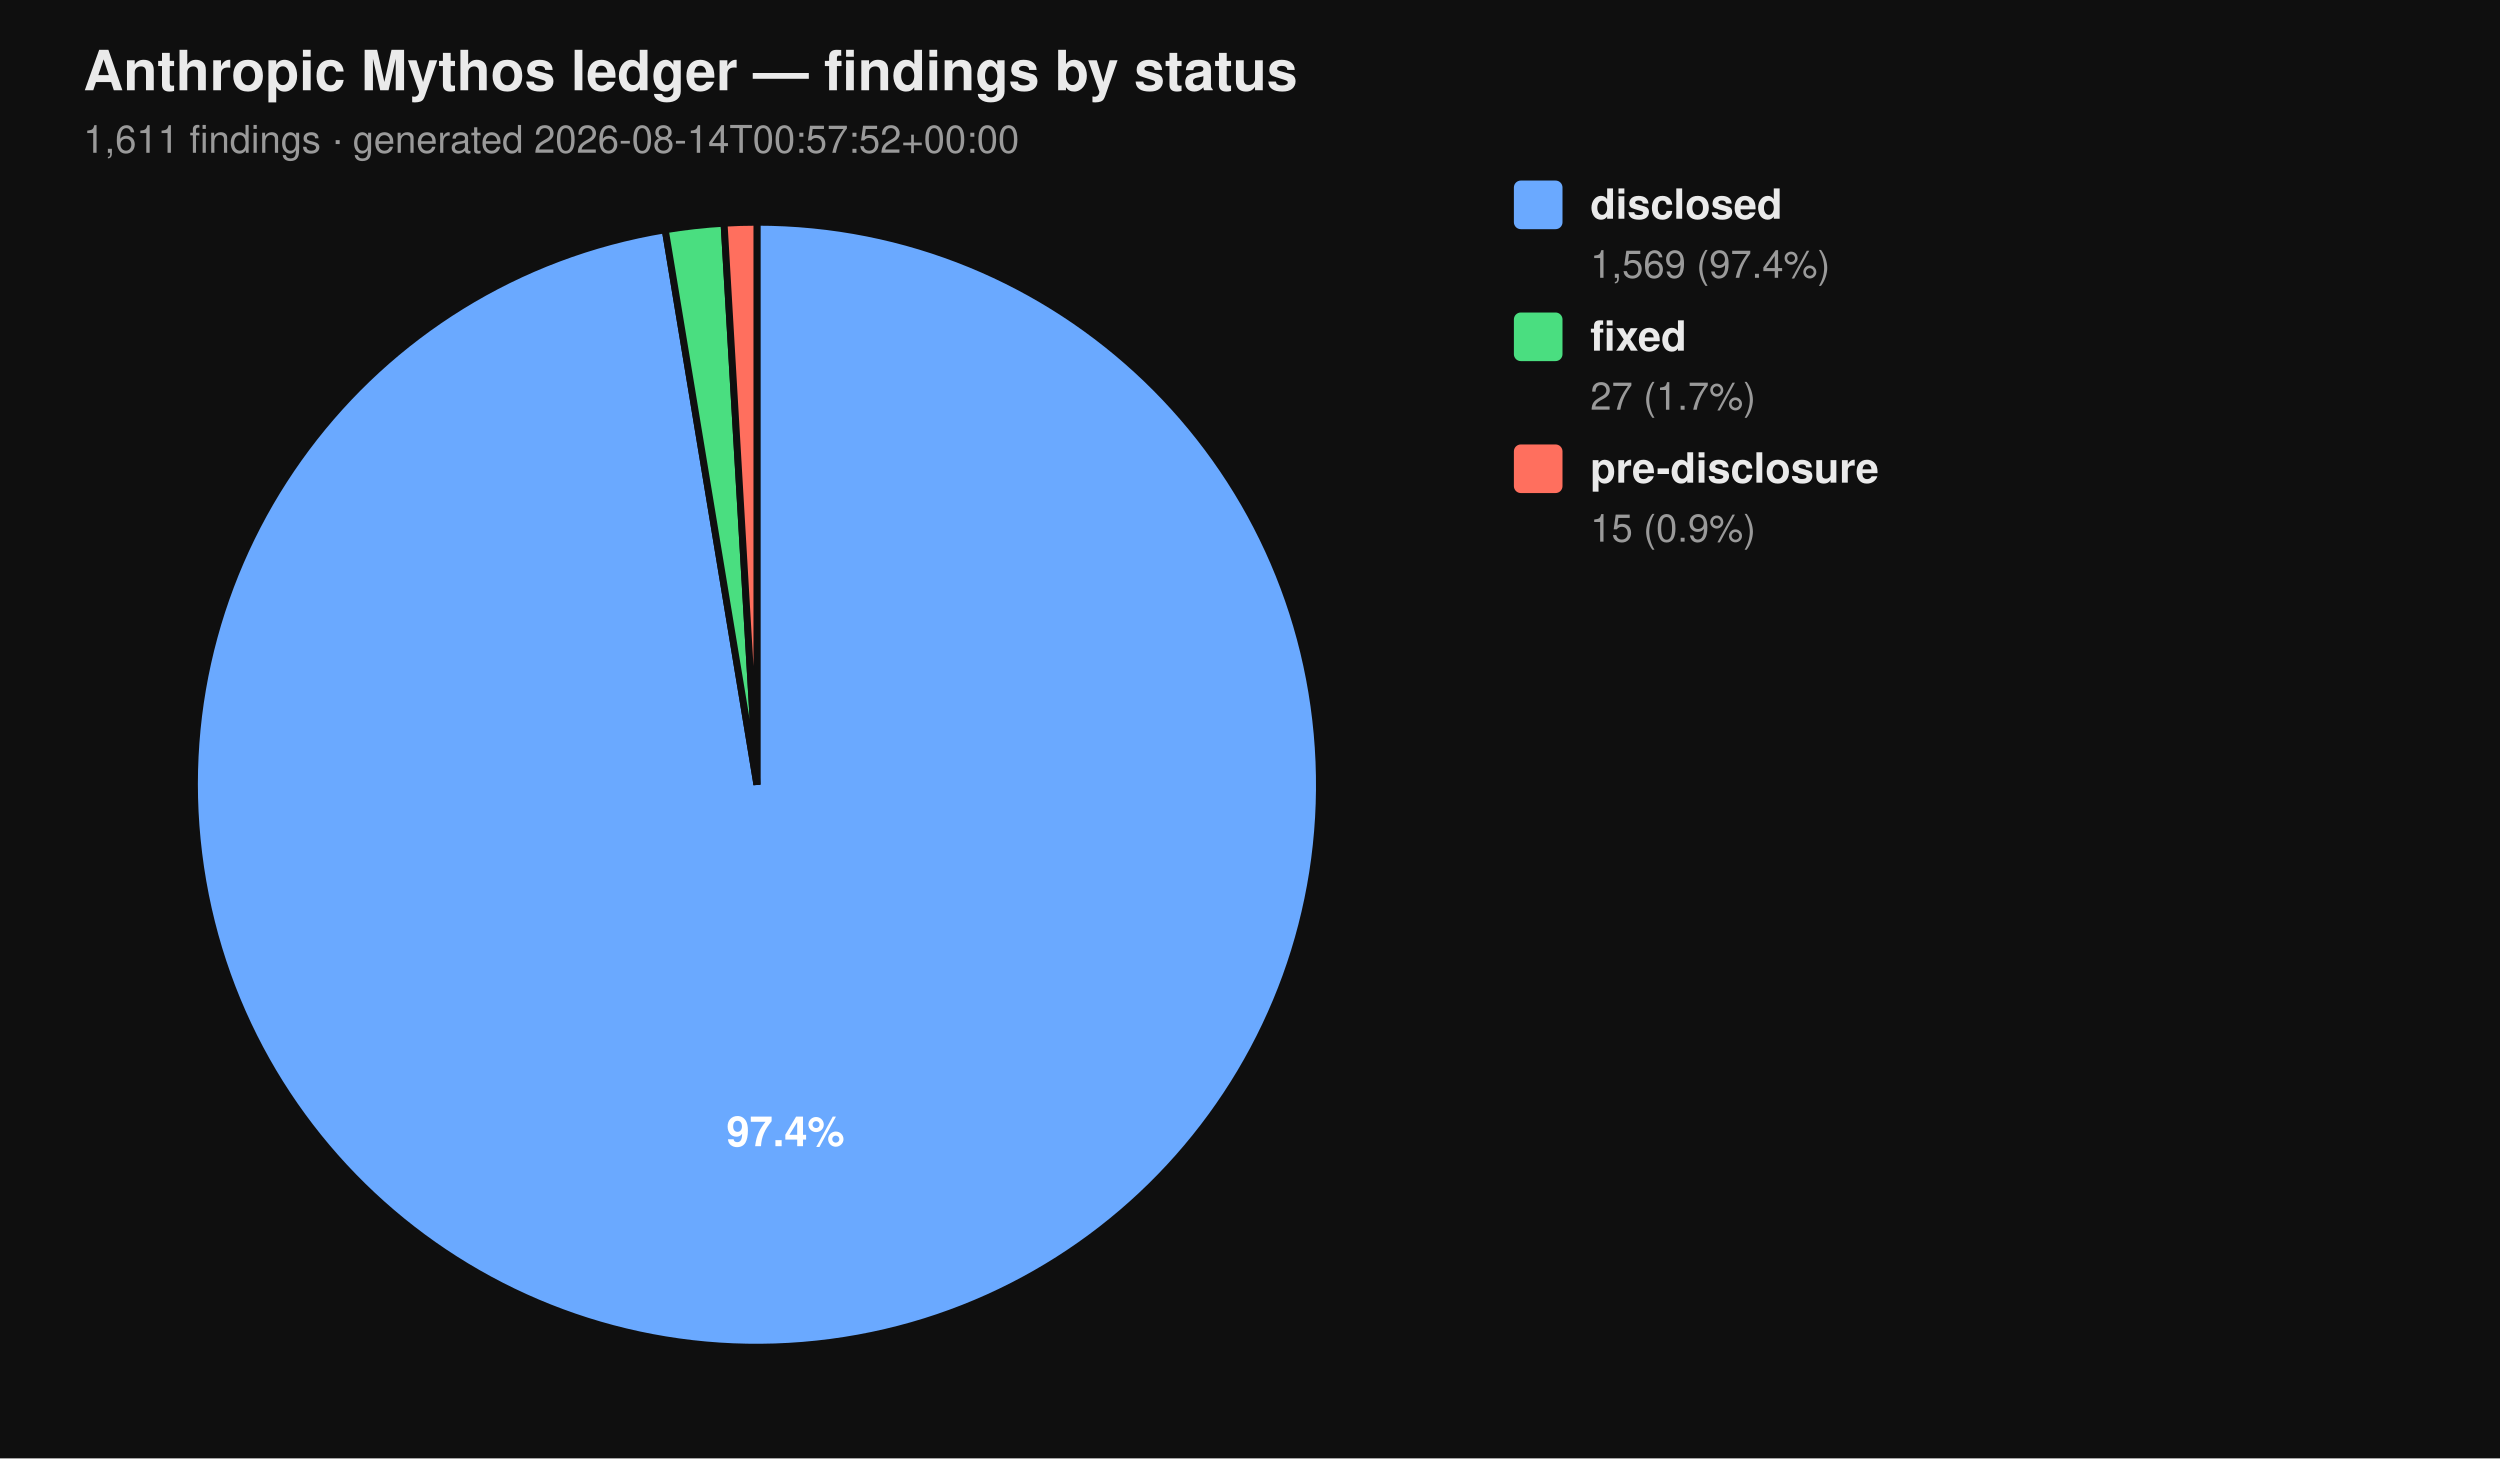
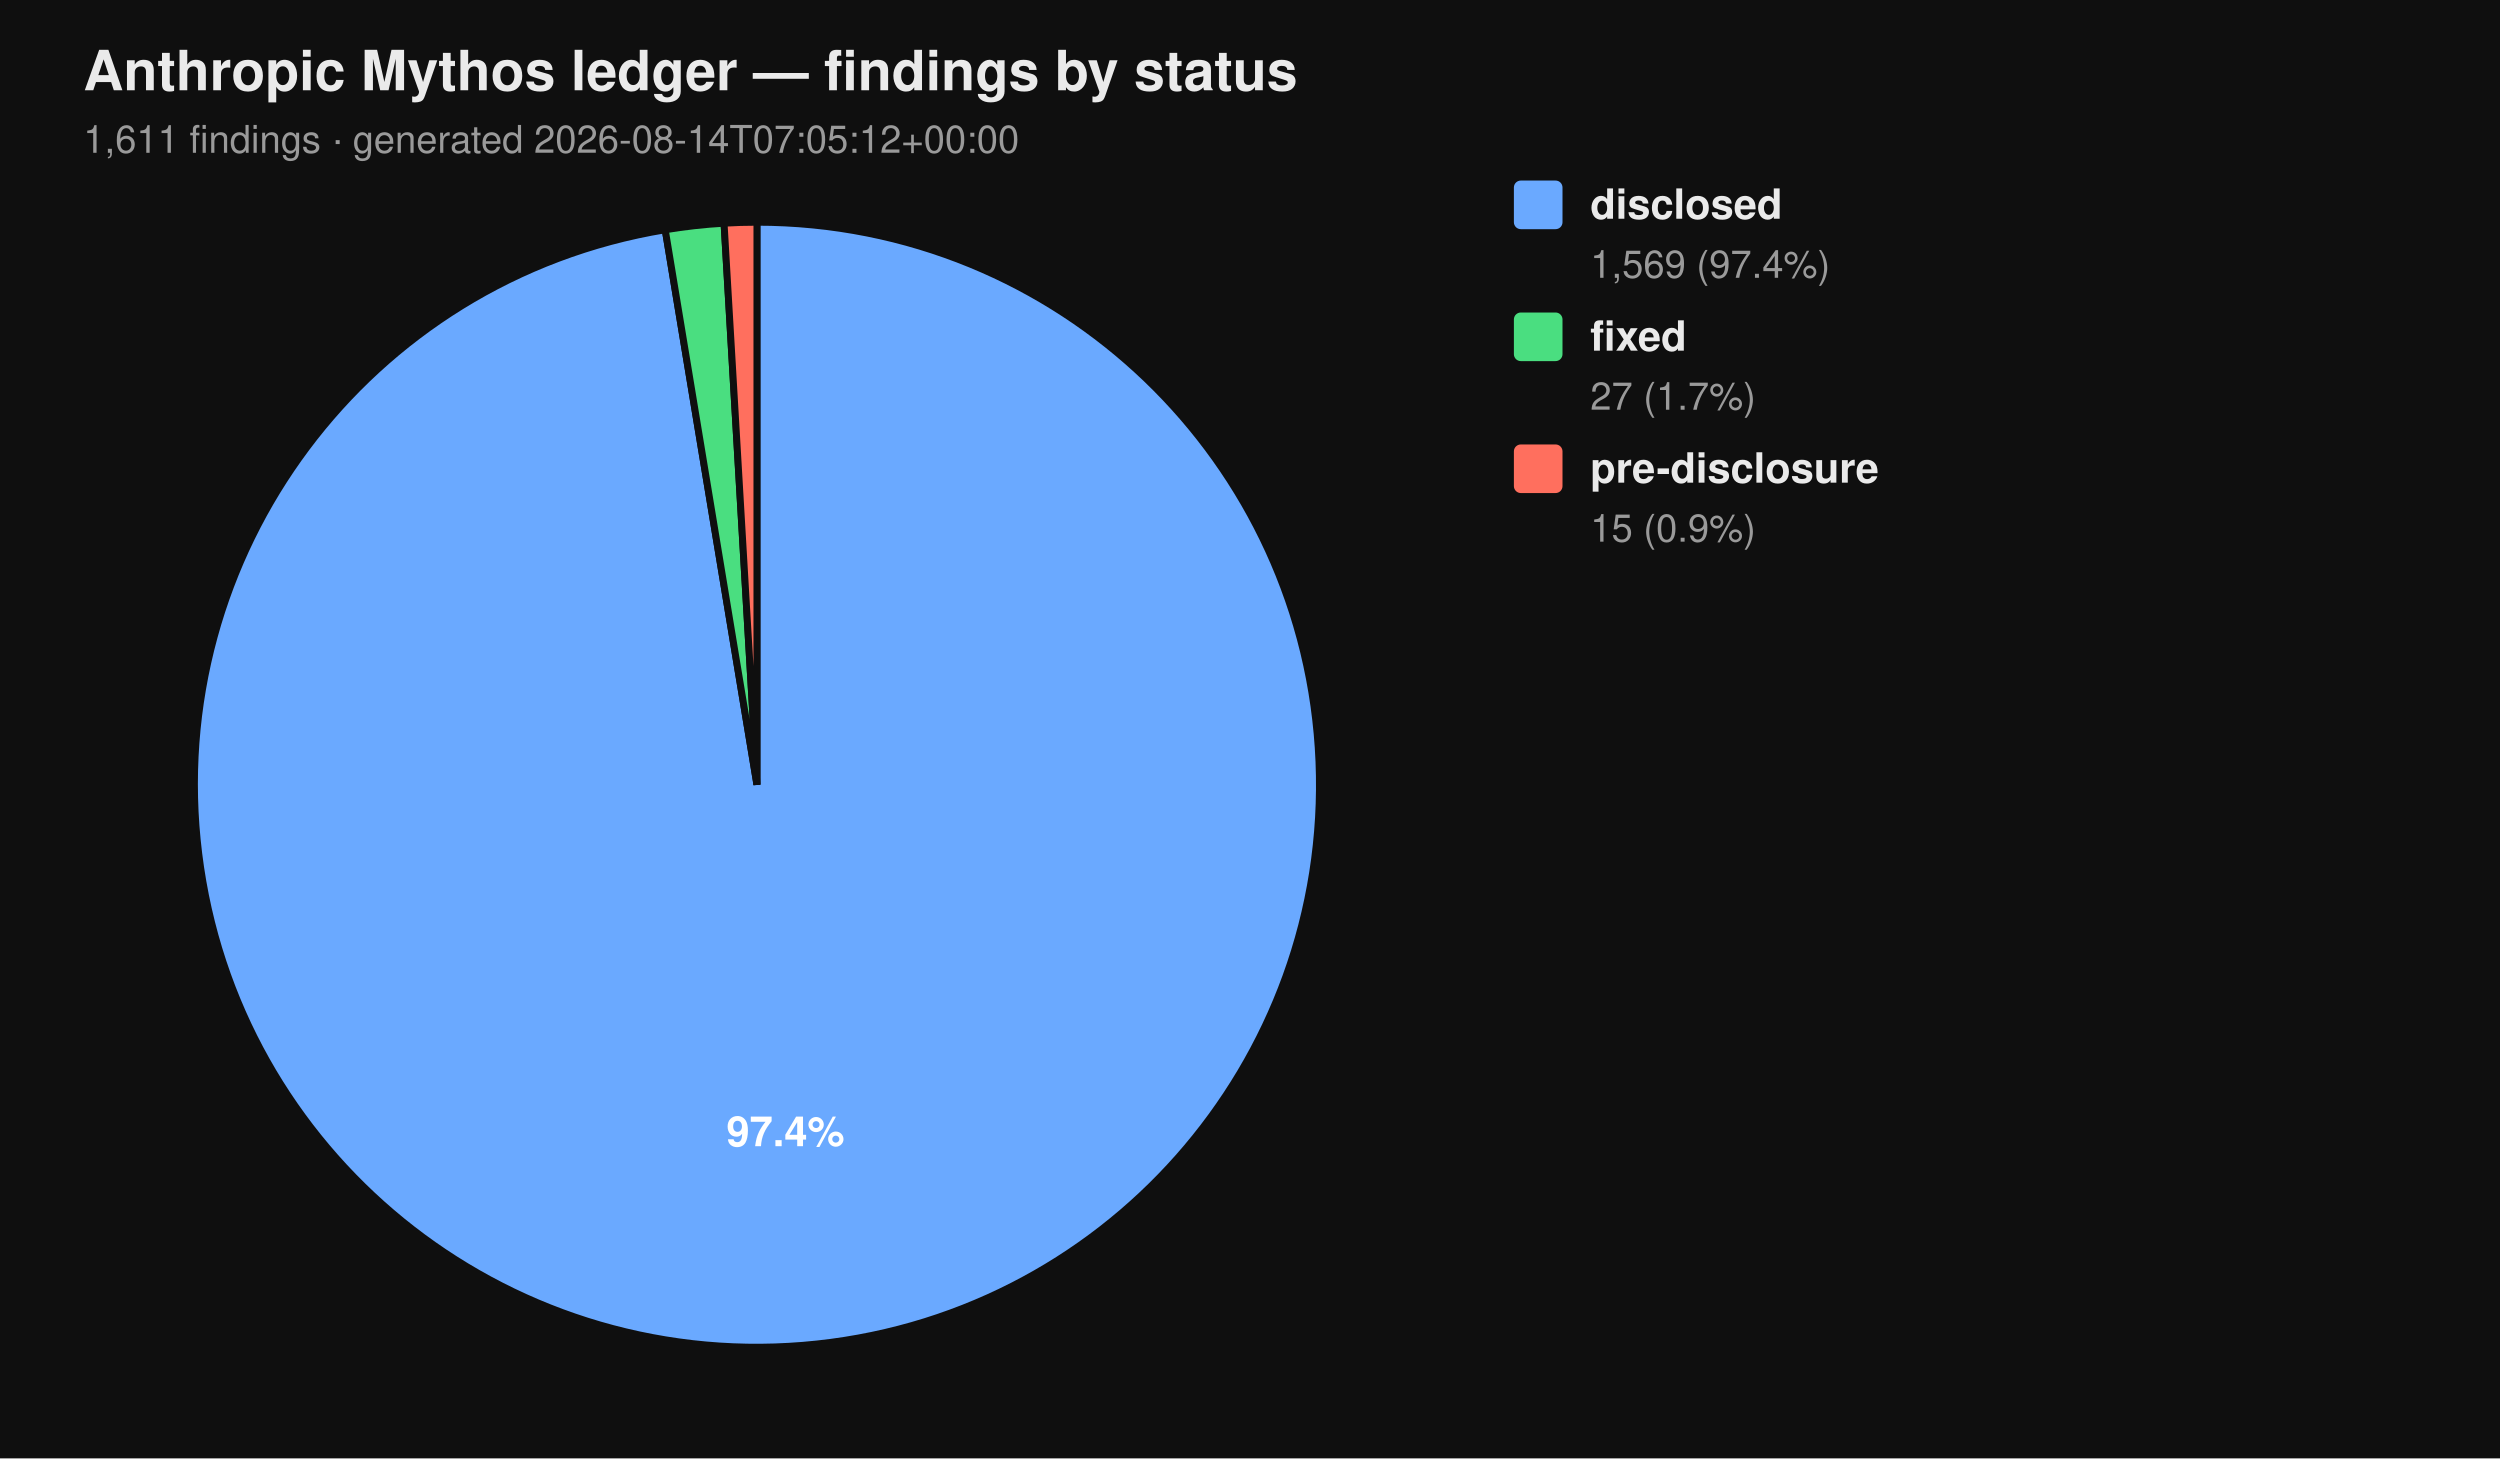
<svg xmlns="http://www.w3.org/2000/svg" viewBox="0 0 720 420" width="720" height="420" font-family="-apple-system, BlinkMacSystemFont, 'Segoe UI', Helvetica, Arial, sans-serif">
  <rect width="100%" height="100%" fill="#0f0f0f" />
  <text x="24" y="26" fill="#eaeaea" font-size="16" font-weight="700">Anthropic Mythos ledger — findings by status</text>
-   <text x="24" y="44" fill="#9a9a9a" font-size="11">1,611 findings  ·  generated 2026-08-14T00:57:52+00:00</text>
+   <text x="24" y="44" fill="#9a9a9a" font-size="11">1,611 findings  ·  generated 2026-08-14T07:05:12+00:00</text>
  <path d="M 218.00 226.00 L 218.00 64.00 A 162.00 162.00 0 1 1 191.58 66.17 Z" fill="#6aa9ff" stroke="#0f0f0f" stroke-width="2" />
  <path d="M 218.00 226.00 L 191.58 66.17 A 162.00 162.00 0 0 1 208.53 64.28 Z" fill="#4ade80" stroke="#0f0f0f" stroke-width="2" />
  <path d="M 218.00 226.00 L 208.53 64.28 A 162.00 162.00 0 0 1 218.00 64.00 Z" fill="#ff6f5e" stroke="#0f0f0f" stroke-width="2" />
  <text x="226.22" y="330.10" text-anchor="middle" fill="#ffffff" font-size="12" font-weight="700">97.4%</text>
  <rect x="436" y="52" width="14" height="14" rx="2" ry="2" fill="#6aa9ff" />
  <text x="458" y="63" fill="#eaeaea" font-size="12" font-weight="600">disclosed</text>
  <text x="458" y="80" fill="#9a9a9a" font-size="11">1,569 (97.4%)</text>
  <rect x="436" y="90" width="14" height="14" rx="2" ry="2" fill="#4ade80" />
  <text x="458" y="101" fill="#eaeaea" font-size="12" font-weight="600">fixed</text>
  <text x="458" y="118" fill="#9a9a9a" font-size="11">27 (1.7%)</text>
  <rect x="436" y="128" width="14" height="14" rx="2" ry="2" fill="#ff6f5e" />
  <text x="458" y="139" fill="#eaeaea" font-size="12" font-weight="600">pre-disclosure</text>
  <text x="458" y="156" fill="#9a9a9a" font-size="11">15 (0.9%)</text>
</svg>
